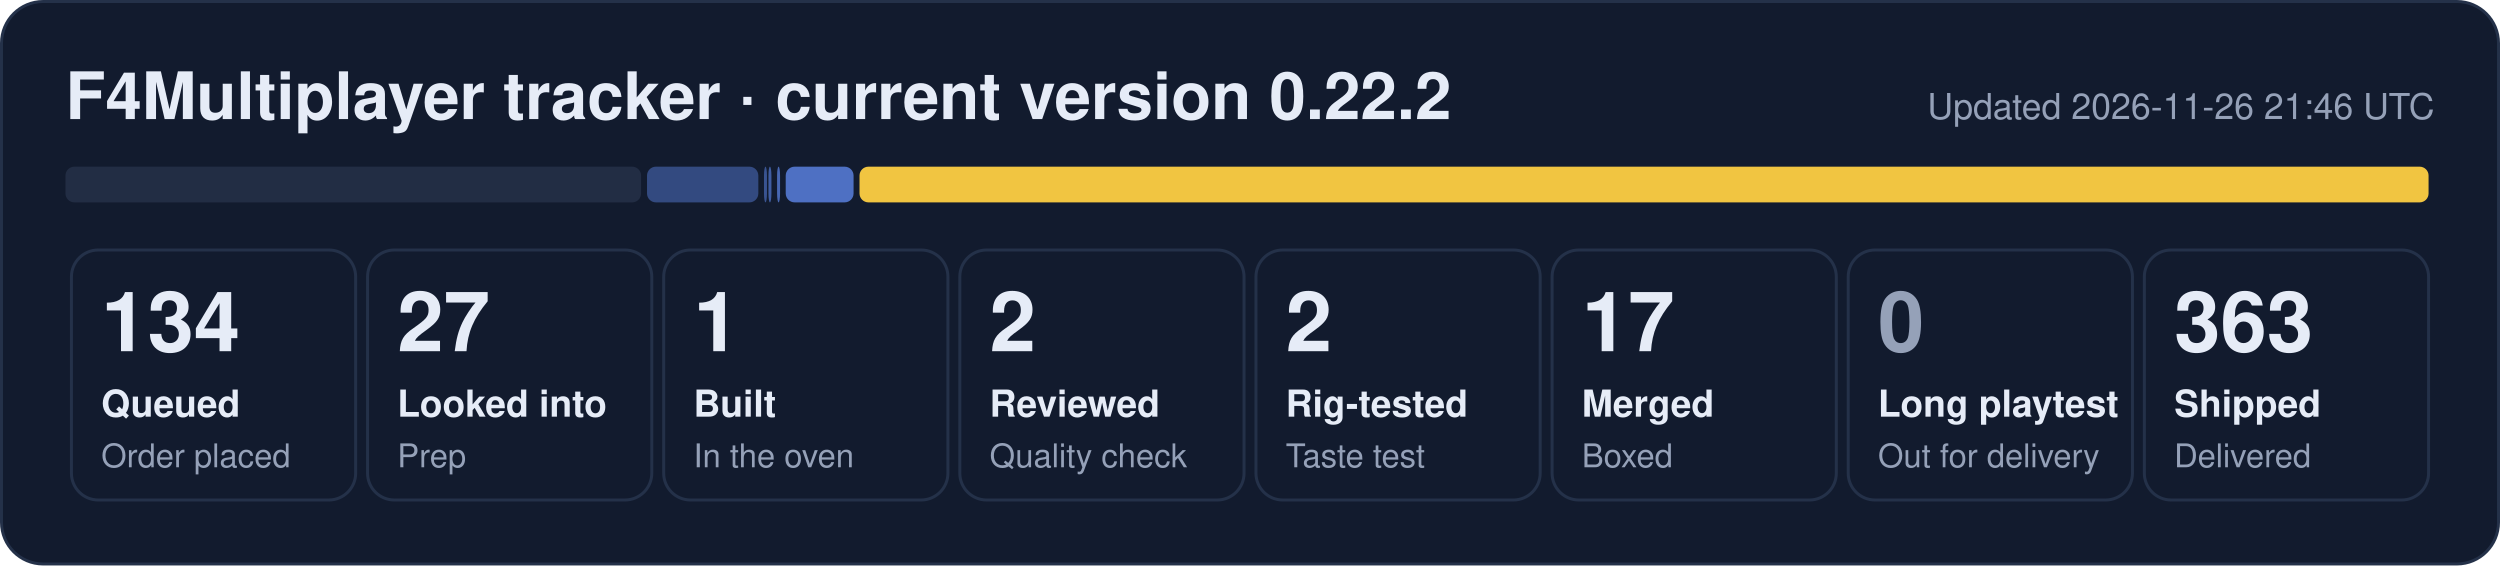
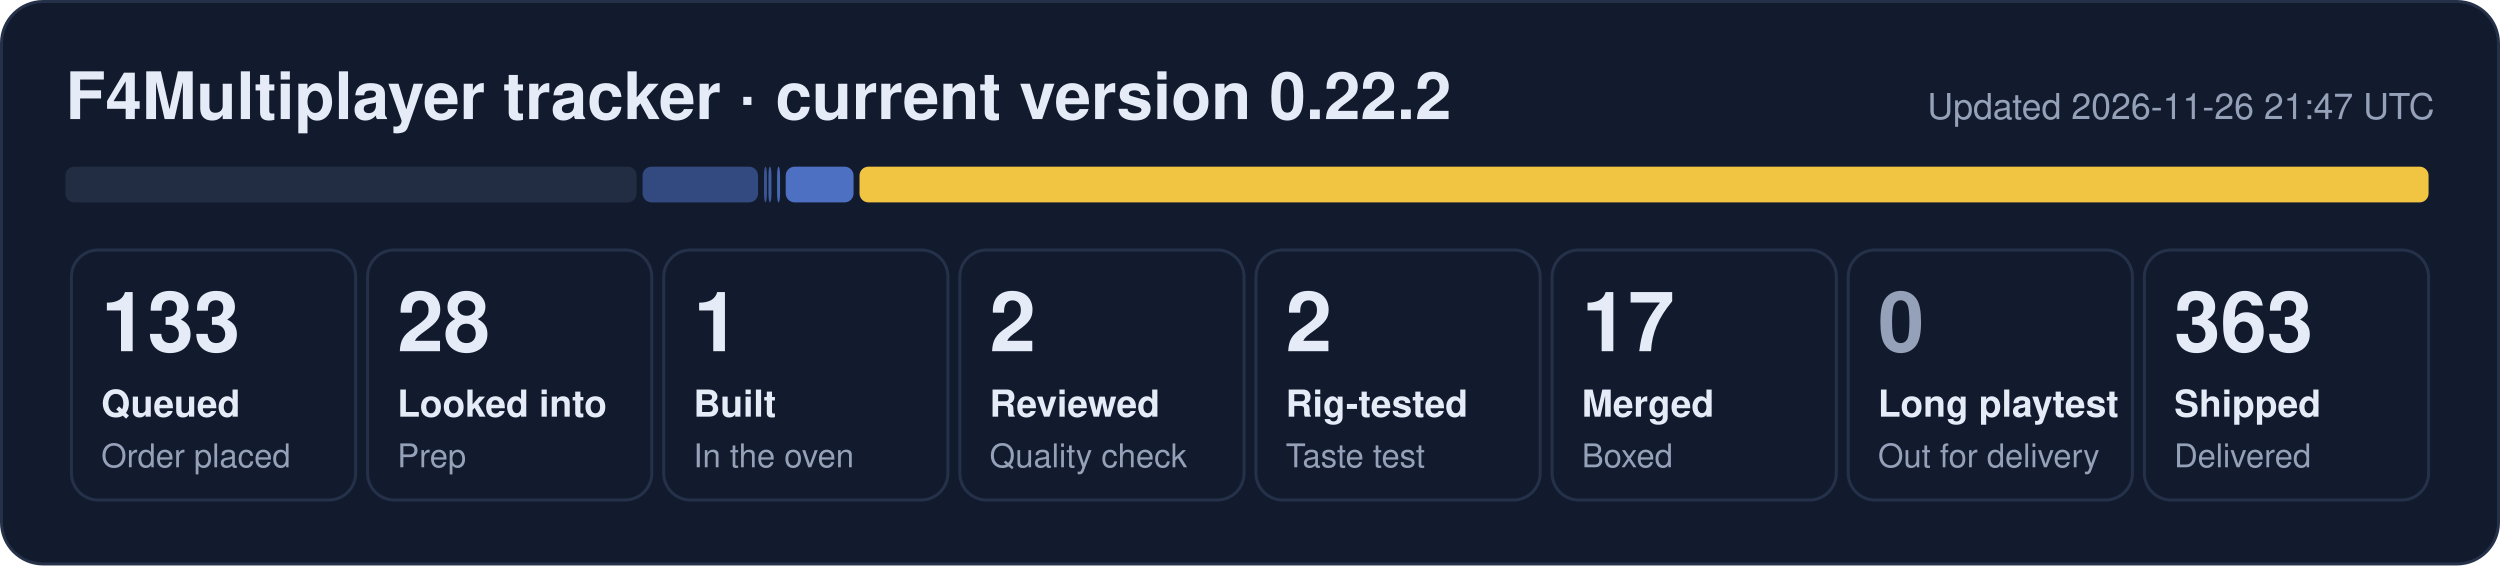
- <svg xmlns="http://www.w3.org/2000/svg" width="840" height="190" viewBox="0 0 840 190" role="img" aria-label="F4Multiplayer tracker: 134 queued, 27 looked into, 1 built, 2 reviewed, 2 rig-tested, 17 merged, 363 shipped">
+ <svg xmlns="http://www.w3.org/2000/svg" width="840" height="190" viewBox="0 0 840 190" role="img" aria-label="F4Multiplayer tracker: 133 queued, 28 looked into, 1 built, 2 reviewed, 2 rig-tested, 17 merged, 363 shipped">
  <rect x="0.5" y="0.5" width="839" height="189" rx="14" fill="#121b2e" stroke="#243149" />
  <text x="22" y="40" font-family="Segoe UI, Helvetica, Arial, sans-serif" font-size="22" font-weight="700" fill="#e6ecf7">F4Multiplayer tracker · current version 0.22.2</text>
-   <text x="818" y="40" font-family="Segoe UI, Helvetica, Arial, sans-serif" font-size="12" fill="#95a1b8" text-anchor="end">Updated 2026-11-26 21:46 UTC</text>
-   <rect x="22.0" y="56" width="193.4" height="12" rx="3" fill="#222d44" fill-opacity="1.00" />
-   <rect x="217.4" y="56" width="37.4" height="12" rx="3" fill="#5d86e8" fill-opacity="0.44" />
+   <text x="818" y="40" font-family="Segoe UI, Helvetica, Arial, sans-serif" font-size="12" fill="#95a1b8" text-anchor="end">Updated 2026-11-26 21:47 UTC</text>
+   <rect x="22.0" y="56" width="191.9" height="12" rx="3" fill="#222d44" fill-opacity="1.00" />
+   <rect x="215.9" y="56" width="38.8" height="12" rx="3" fill="#5d86e8" fill-opacity="0.44" />
  <rect x="256.7" y="56" width="1.0" height="12" rx="3" fill="#5d86e8" fill-opacity="0.53" />
  <rect x="258.2" y="56" width="1.0" height="12" rx="3" fill="#5d86e8" fill-opacity="0.62" />
  <rect x="261.1" y="56" width="1.0" height="12" rx="3" fill="#5d86e8" fill-opacity="0.71" />
  <rect x="264.0" y="56" width="22.8" height="12" rx="3" fill="#5d86e8" fill-opacity="0.80" />
  <rect x="288.8" y="56" width="527.2" height="12" rx="3" fill="#f5c842" fill-opacity="0.98" />
  <rect x="24.0" y="84" width="95.5" height="84" rx="9" fill="none" stroke="#243149" />
-   <text x="34.0" y="118" font-family="Segoe UI, Helvetica, Arial, sans-serif" font-size="28" font-weight="800" fill="#e6ecf7">134</text>
+   <text x="34.0" y="118" font-family="Segoe UI, Helvetica, Arial, sans-serif" font-size="28" font-weight="800" fill="#e6ecf7">133</text>
  <text x="34.0" y="140" font-family="Segoe UI, Helvetica, Arial, sans-serif" font-size="12.5" font-weight="600" fill="#e6ecf7">Queued</text>
  <text x="34.0" y="157" font-family="Segoe UI, Helvetica, Arial, sans-serif" font-size="11" fill="#95a1b8">Order placed</text>
  <rect x="123.5" y="84" width="95.5" height="84" rx="9" fill="none" stroke="#243149" />
-   <text x="133.5" y="118" font-family="Segoe UI, Helvetica, Arial, sans-serif" font-size="28" font-weight="800" fill="#e6ecf7">27</text>
+   <text x="133.5" y="118" font-family="Segoe UI, Helvetica, Arial, sans-serif" font-size="28" font-weight="800" fill="#e6ecf7">28</text>
  <text x="133.5" y="140" font-family="Segoe UI, Helvetica, Arial, sans-serif" font-size="12.5" font-weight="600" fill="#e6ecf7">Looked into</text>
  <text x="133.5" y="157" font-family="Segoe UI, Helvetica, Arial, sans-serif" font-size="11" fill="#95a1b8">Prep</text>
  <rect x="223.0" y="84" width="95.5" height="84" rx="9" fill="none" stroke="#243149" />
  <text x="233.0" y="118" font-family="Segoe UI, Helvetica, Arial, sans-serif" font-size="28" font-weight="800" fill="#e6ecf7">1</text>
  <text x="233.0" y="140" font-family="Segoe UI, Helvetica, Arial, sans-serif" font-size="12.5" font-weight="600" fill="#e6ecf7">Built</text>
  <text x="233.0" y="157" font-family="Segoe UI, Helvetica, Arial, sans-serif" font-size="11" fill="#95a1b8">In the oven</text>
  <rect x="322.5" y="84" width="95.5" height="84" rx="9" fill="none" stroke="#243149" />
  <text x="332.5" y="118" font-family="Segoe UI, Helvetica, Arial, sans-serif" font-size="28" font-weight="800" fill="#e6ecf7">2</text>
  <text x="332.5" y="140" font-family="Segoe UI, Helvetica, Arial, sans-serif" font-size="12.5" font-weight="600" fill="#e6ecf7">Reviewed</text>
  <text x="332.5" y="157" font-family="Segoe UI, Helvetica, Arial, sans-serif" font-size="11" fill="#95a1b8">Quality check</text>
  <rect x="422.0" y="84" width="95.5" height="84" rx="9" fill="none" stroke="#243149" />
  <text x="432.0" y="118" font-family="Segoe UI, Helvetica, Arial, sans-serif" font-size="28" font-weight="800" fill="#e6ecf7">2</text>
  <text x="432.0" y="140" font-family="Segoe UI, Helvetica, Arial, sans-serif" font-size="12.5" font-weight="600" fill="#e6ecf7">Rig-tested</text>
  <text x="432.0" y="157" font-family="Segoe UI, Helvetica, Arial, sans-serif" font-size="11" fill="#95a1b8">Taste test</text>
  <rect x="521.5" y="84" width="95.5" height="84" rx="9" fill="none" stroke="#243149" />
  <text x="531.5" y="118" font-family="Segoe UI, Helvetica, Arial, sans-serif" font-size="28" font-weight="800" fill="#e6ecf7">17</text>
  <text x="531.5" y="140" font-family="Segoe UI, Helvetica, Arial, sans-serif" font-size="12.5" font-weight="600" fill="#e6ecf7">Merged</text>
  <text x="531.5" y="157" font-family="Segoe UI, Helvetica, Arial, sans-serif" font-size="11" fill="#95a1b8">Boxed</text>
  <rect x="621.0" y="84" width="95.5" height="84" rx="9" fill="none" stroke="#243149" />
  <text x="631.0" y="118" font-family="Segoe UI, Helvetica, Arial, sans-serif" font-size="28" font-weight="800" fill="#95a1b8">0</text>
  <text x="631.0" y="140" font-family="Segoe UI, Helvetica, Arial, sans-serif" font-size="12.5" font-weight="600" fill="#e6ecf7">Long playtest</text>
  <text x="631.0" y="157" font-family="Segoe UI, Helvetica, Arial, sans-serif" font-size="11" fill="#95a1b8">Out for delivery</text>
  <rect x="720.5" y="84" width="95.5" height="84" rx="9" fill="none" stroke="#243149" />
  <text x="730.5" y="118" font-family="Segoe UI, Helvetica, Arial, sans-serif" font-size="28" font-weight="800" fill="#e6ecf7">363</text>
  <text x="730.5" y="140" font-family="Segoe UI, Helvetica, Arial, sans-serif" font-size="12.5" font-weight="600" fill="#e6ecf7">Shipped</text>
  <text x="730.5" y="157" font-family="Segoe UI, Helvetica, Arial, sans-serif" font-size="11" fill="#95a1b8">Delivered</text>
</svg>
